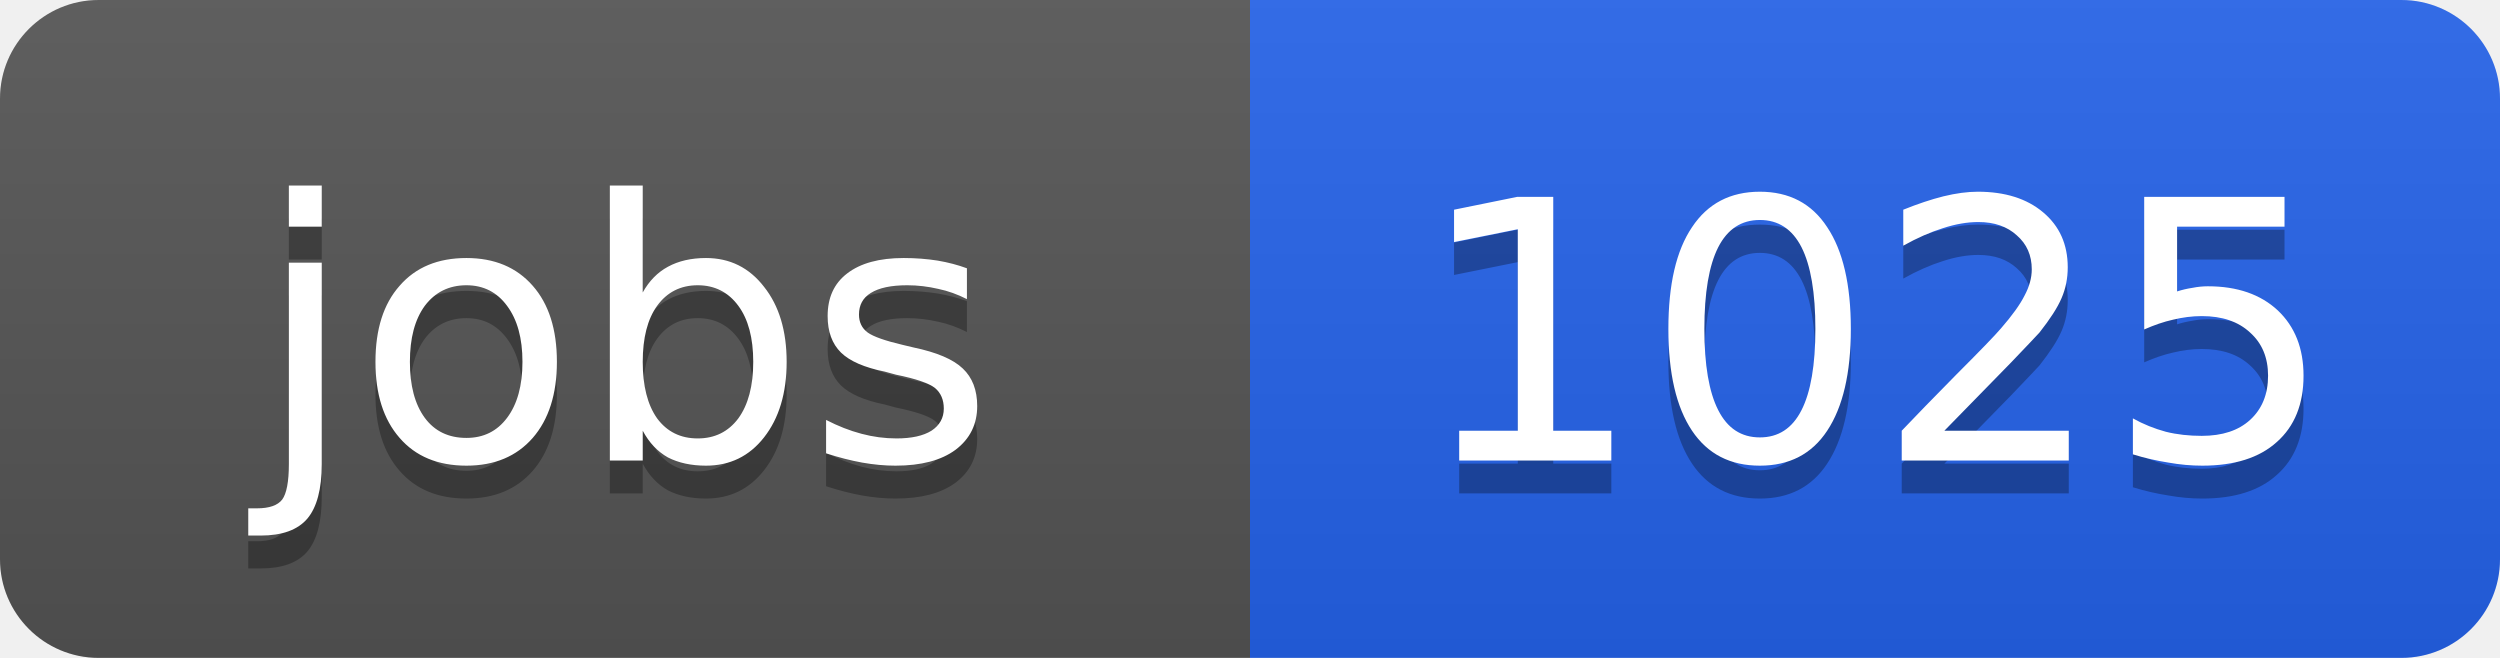
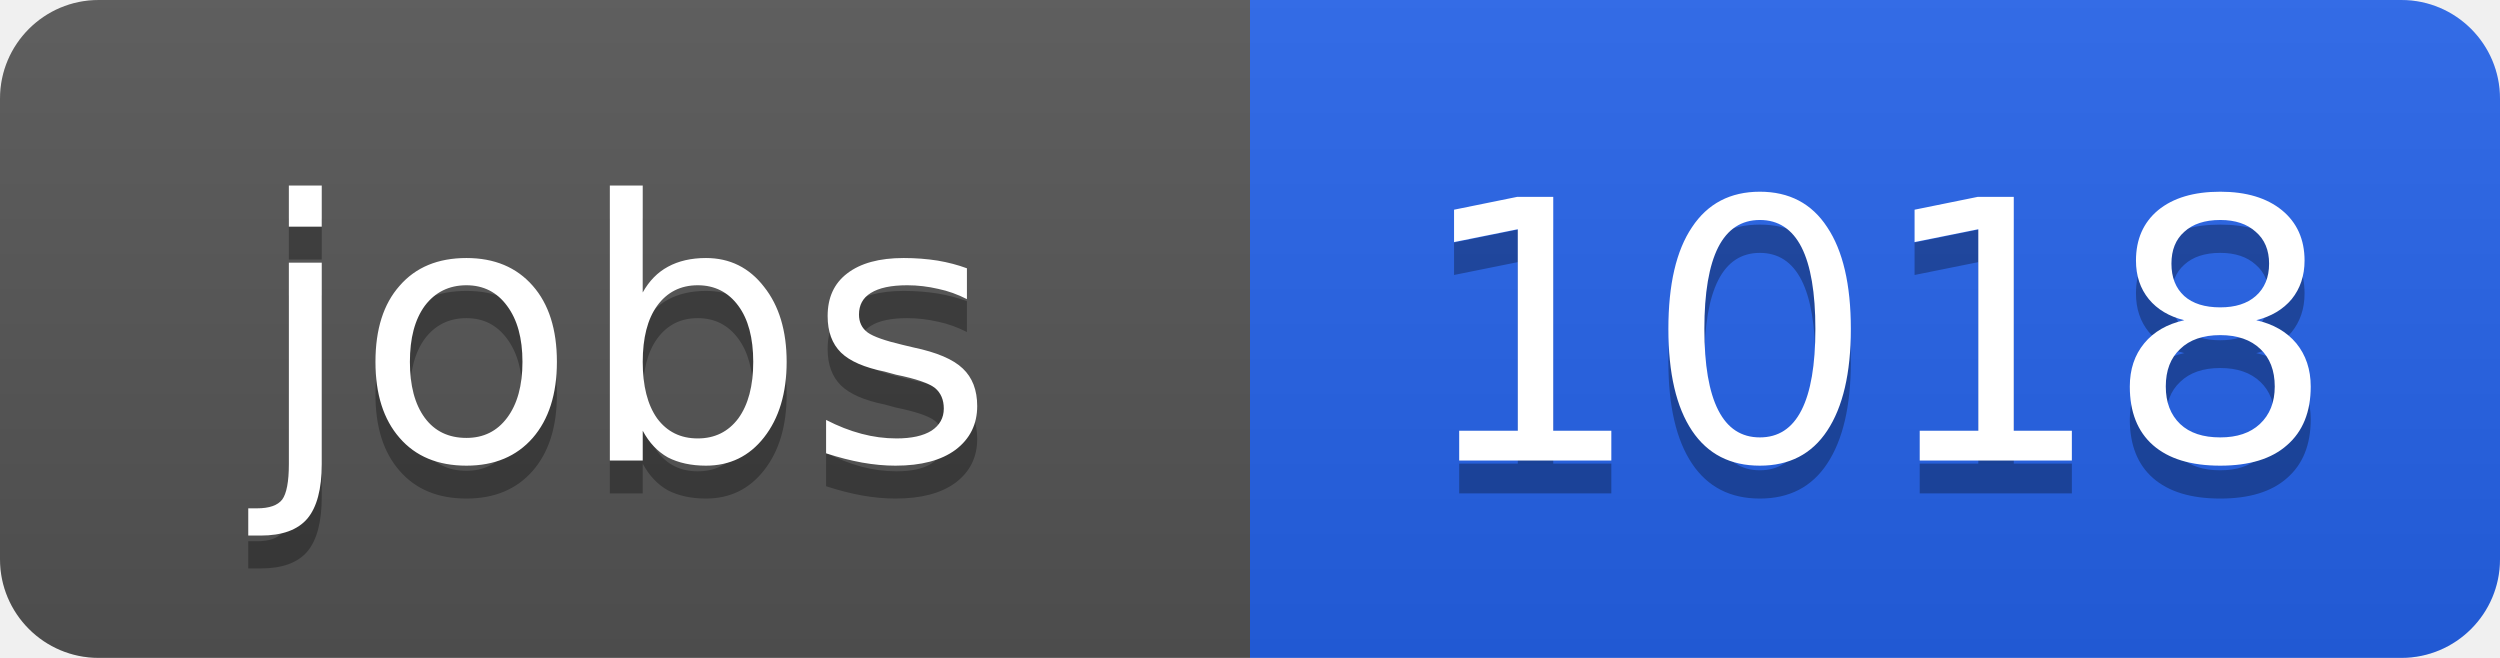
<svg xmlns="http://www.w3.org/2000/svg" width="76" height="20">
  <linearGradient id="b" x2="0" y2="100%">
    <stop offset="0" stop-color="#bbb" stop-opacity=".1" />
    <stop offset="1" stop-opacity=".1" />
  </linearGradient>
  <clipPath id="a">
    <rect width="76" height="20" rx="3" fill="#fff" />
  </clipPath>
  <g clip-path="url(#a)">
    <path fill="#555" d="M0 0h38v20H0z" />
    <path fill="#2563eb" d="M38 0h38v20H38z" />
    <path fill="url(#b)" d="M0 0h76v20H0z" />
  </g>
  <g fill="#fff" text-anchor="middle" font-family="DejaVu Sans,Verdana,Geneva,sans-serif" font-size="11">
    <text x="19" y="15" fill="#010101" fill-opacity=".3">jobs</text>
    <text x="19" y="14">jobs</text>
-     <text x="57" y="15" fill="#010101" fill-opacity=".3">1025</text>
-     <text x="57" y="14">1025</text>
+     <text x="57" y="15" fill="#010101" fill-opacity=".3">1018</text>
+     <text x="57" y="14">1018</text>
  </g>
</svg>
